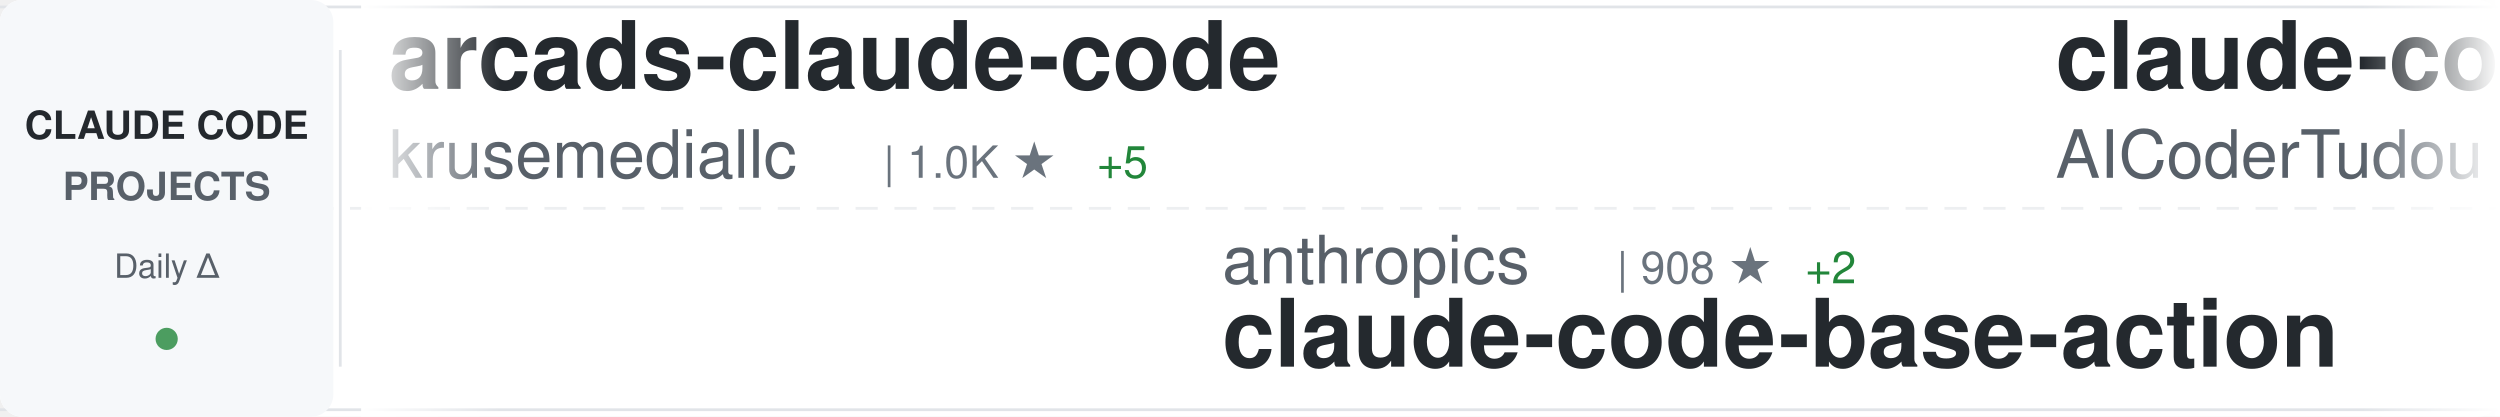
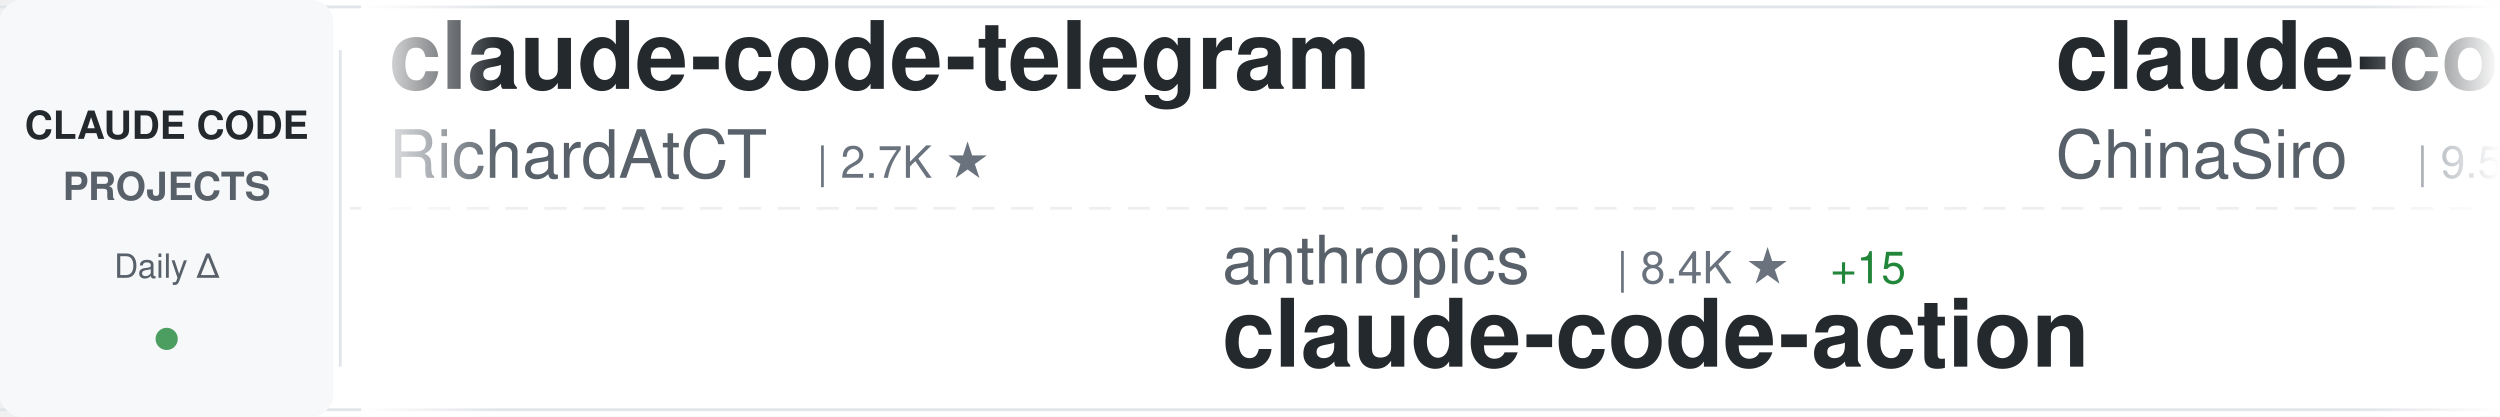
<svg xmlns="http://www.w3.org/2000/svg" width="900" height="150">
  <defs>
    <linearGradient id="awesomeLeftFade" x1="0%" y1="0%" x2="100%" y2="0%">
      <stop offset="0%" style="stop-color:#ffffff;stop-opacity:1" />
      <stop offset="100%" style="stop-color:#ffffff;stop-opacity:0" />
    </linearGradient>
    <linearGradient id="awesomeRightFade" x1="0%" y1="0%" x2="100%" y2="0%">
      <stop offset="0%" style="stop-color:#ffffff;stop-opacity:0" />
      <stop offset="100%" style="stop-color:#ffffff;stop-opacity:1" />
    </linearGradient>
  </defs>
  <rect width="900" height="150" fill="#ffffff" rx="8" />
  <rect x="0" y="2" width="900" height="1" fill="#e1e4e8" />
  <rect x="0" y="147" width="900" height="1" fill="#e1e4e8" />
  <line x1="0" y1="75" x2="900" y2="75" stroke="#e1e4e8" stroke-width="1" stroke-dasharray="8 6" opacity="0.6" />
  <rect x="0" y="0" width="120" height="150" fill="#f6f8fa" rx="8" />
  <text x="60" y="50" font-family="-apple-system, BlinkMacSystemFont, 'Segoe UI', Helvetica, Arial, sans-serif" font-size="14" font-weight="600" fill="#24292e" text-anchor="middle">CLAUDE CODE</text>
  <text x="60" y="72" font-family="-apple-system, BlinkMacSystemFont, 'Segoe UI', Helvetica, Arial, sans-serif" font-size="14" font-weight="600" fill="#586069" text-anchor="middle">PROJECTS</text>
  <text x="60" y="100" font-family="-apple-system, BlinkMacSystemFont, 'Segoe UI', Helvetica, Arial, sans-serif" font-size="12" font-weight="500" fill="#586069" text-anchor="middle">Daily Δ</text>
  <circle cx="60" cy="122" r="4" fill="#22863a" opacity="0.8" />
  <rect x="122" y="18" width="1" height="114" fill="#e1e4e8" />
  <clipPath id="awesomeTickerClip">
    <rect x="130" y="0" width="770" height="150" />
  </clipPath>
  <g clip-path="url(#awesomeTickerClip)">
    <g id="awesomeTickerItems">
      <animateTransform attributeName="transform" attributeType="XML" type="translate" from="0 0" to="-3000 0" dur="54s" repeatCount="indefinite" />
      <g transform="translate(0, 0)">
-         <text x="140" y="32" font-family="-apple-system, BlinkMacSystemFont, 'Segoe UI', Helvetica, Arial, sans-serif" font-size="34" font-weight="600" fill="#24292e">arcads-claude-code</text>
-         <text x="140" y="64" font-family="-apple-system, BlinkMacSystemFont, 'Segoe UI', Helvetica, Arial, sans-serif" font-size="24" font-weight="400" fill="#586069">krusemediallc</text>
-         <text x="318" y="64" font-family="-apple-system, BlinkMacSystemFont, 'Segoe UI', Helvetica, Arial, sans-serif" font-size="16" font-weight="500" fill="#6a737d">| 1.0K ★</text>
-         <text x="395" y="64" font-family="-apple-system, BlinkMacSystemFont, 'Segoe UI', Helvetica, Arial, sans-serif" font-size="16" font-weight="500" fill="#22863a"> +5</text>
+         <text x="140" y="32" font-family="-apple-system, BlinkMacSystemFont, 'Segoe UI', Helvetica, Arial, sans-serif" font-size="34" font-weight="600" fill="#24292e">claude-code-telegram</text>
+         <text x="140" y="64" font-family="-apple-system, BlinkMacSystemFont, 'Segoe UI', Helvetica, Arial, sans-serif" font-size="24" font-weight="400" fill="#586069">RichardAtCT</text>
+         <text x="294" y="64" font-family="-apple-system, BlinkMacSystemFont, 'Segoe UI', Helvetica, Arial, sans-serif" font-size="16" font-weight="500" fill="#6a737d">| 2.7K ★</text>
      </g>
      <g transform="translate(300, 0)">
+         <text x="140" y="102" font-family="-apple-system, BlinkMacSystemFont, 'Segoe UI', Helvetica, Arial, sans-serif" font-size="24" font-weight="400" fill="#586069">anthropics</text>
+         <text x="282" y="102" font-family="-apple-system, BlinkMacSystemFont, 'Segoe UI', Helvetica, Arial, sans-serif" font-size="16" font-weight="500" fill="#6a737d">| 8.4K ★</text>
+         <text x="359" y="102" font-family="-apple-system, BlinkMacSystemFont, 'Segoe UI', Helvetica, Arial, sans-serif" font-size="16" font-weight="500" fill="#22863a"> +15</text>
+         <text x="140" y="132" font-family="-apple-system, BlinkMacSystemFont, 'Segoe UI', Helvetica, Arial, sans-serif" font-size="34" font-weight="600" fill="#24292e">claude-code-action</text>
+       </g>
+       <g transform="translate(600, 0)">
+         <text x="140" y="32" font-family="-apple-system, BlinkMacSystemFont, 'Segoe UI', Helvetica, Arial, sans-serif" font-size="34" font-weight="600" fill="#24292e">claude-code-sourcemap</text>
+         <text x="140" y="64" font-family="-apple-system, BlinkMacSystemFont, 'Segoe UI', Helvetica, Arial, sans-serif" font-size="24" font-weight="400" fill="#586069">ChinaSiro</text>
+         <text x="270" y="64" font-family="-apple-system, BlinkMacSystemFont, 'Segoe UI', Helvetica, Arial, sans-serif" font-size="16" font-weight="500" fill="#6a737d">| 9.5K ★</text>
+         <text x="347" y="64" font-family="-apple-system, BlinkMacSystemFont, 'Segoe UI', Helvetica, Arial, sans-serif" font-size="16" font-weight="500" fill="#22863a"> +4</text>
+       </g>
+       <g transform="translate(900, 0)">
        <text x="140" y="102" font-family="-apple-system, BlinkMacSystemFont, 'Segoe UI', Helvetica, Arial, sans-serif" font-size="24" font-weight="400" fill="#586069">anthropics</text>
        <text x="282" y="102" font-family="-apple-system, BlinkMacSystemFont, 'Segoe UI', Helvetica, Arial, sans-serif" font-size="16" font-weight="500" fill="#6a737d">| 908 ★</text>
        <text x="350" y="102" font-family="-apple-system, BlinkMacSystemFont, 'Segoe UI', Helvetica, Arial, sans-serif" font-size="16" font-weight="500" fill="#22863a"> +2</text>
        <text x="140" y="132" font-family="-apple-system, BlinkMacSystemFont, 'Segoe UI', Helvetica, Arial, sans-serif" font-size="34" font-weight="600" fill="#24292e">claude-code-base-action</text>
      </g>
-       <g transform="translate(600, 0)">
-         <text x="140" y="32" font-family="-apple-system, BlinkMacSystemFont, 'Segoe UI', Helvetica, Arial, sans-serif" font-size="34" font-weight="600" fill="#24292e">claude-code-tudou</text>
-         <text x="140" y="64" font-family="-apple-system, BlinkMacSystemFont, 'Segoe UI', Helvetica, Arial, sans-serif" font-size="24" font-weight="400" fill="#586069">AICoderTudou</text>
-         <text x="306" y="64" font-family="-apple-system, BlinkMacSystemFont, 'Segoe UI', Helvetica, Arial, sans-serif" font-size="16" font-weight="500" fill="#6a737d">| 498 ★</text>
-       </g>
-       <g transform="translate(900, 0)">
-         <text x="140" y="102" font-family="-apple-system, BlinkMacSystemFont, 'Segoe UI', Helvetica, Arial, sans-serif" font-size="24" font-weight="400" fill="#586069">ghuntley</text>
-         <text x="258" y="102" font-family="-apple-system, BlinkMacSystemFont, 'Segoe UI', Helvetica, Arial, sans-serif" font-size="16" font-weight="500" fill="#6a737d">| 987 ★</text>
-         <text x="140" y="132" font-family="-apple-system, BlinkMacSystemFont, 'Segoe UI', Helvetica, Arial, sans-serif" font-size="34" font-weight="600" fill="#24292e">claude-code-source-code-...</text>
-       </g>
      <g transform="translate(1200, 0)">
-         <text x="140" y="32" font-family="-apple-system, BlinkMacSystemFont, 'Segoe UI', Helvetica, Arial, sans-serif" font-size="34" font-weight="600" fill="#24292e">ECC</text>
-         <text x="140" y="64" font-family="-apple-system, BlinkMacSystemFont, 'Segoe UI', Helvetica, Arial, sans-serif" font-size="24" font-weight="400" fill="#586069">affaan-m</text>
-         <text x="258" y="64" font-family="-apple-system, BlinkMacSystemFont, 'Segoe UI', Helvetica, Arial, sans-serif" font-size="16" font-weight="500" fill="#6a737d">| 230.1K ★</text>
-         <text x="353" y="64" font-family="-apple-system, BlinkMacSystemFont, 'Segoe UI', Helvetica, Arial, sans-serif" font-size="16" font-weight="500" fill="#22863a"> +430</text>
+         <text x="140" y="32" font-family="-apple-system, BlinkMacSystemFont, 'Segoe UI', Helvetica, Arial, sans-serif" font-size="34" font-weight="600" fill="#24292e">claude-code-my-workflow</text>
+         <text x="140" y="64" font-family="-apple-system, BlinkMacSystemFont, 'Segoe UI', Helvetica, Arial, sans-serif" font-size="24" font-weight="400" fill="#586069">pedrohcgs</text>
+         <text x="270" y="64" font-family="-apple-system, BlinkMacSystemFont, 'Segoe UI', Helvetica, Arial, sans-serif" font-size="16" font-weight="500" fill="#6a737d">| 1.4K ★</text>
+         <text x="347" y="64" font-family="-apple-system, BlinkMacSystemFont, 'Segoe UI', Helvetica, Arial, sans-serif" font-size="16" font-weight="500" fill="#22863a"> +1</text>
      </g>
      <g transform="translate(1500, 0)">
-         <text x="140" y="102" font-family="-apple-system, BlinkMacSystemFont, 'Segoe UI', Helvetica, Arial, sans-serif" font-size="24" font-weight="400" fill="#586069">FlorianBruniaux</text>
-         <text x="342" y="102" font-family="-apple-system, BlinkMacSystemFont, 'Segoe UI', Helvetica, Arial, sans-serif" font-size="16" font-weight="500" fill="#6a737d">| 5.5K ★</text>
-         <text x="419" y="102" font-family="-apple-system, BlinkMacSystemFont, 'Segoe UI', Helvetica, Arial, sans-serif" font-size="16" font-weight="500" fill="#22863a"> +11</text>
-         <text x="140" y="132" font-family="-apple-system, BlinkMacSystemFont, 'Segoe UI', Helvetica, Arial, sans-serif" font-size="34" font-weight="600" fill="#24292e">claude-code-ultimate-gui...</text>
+         <text x="140" y="102" font-family="-apple-system, BlinkMacSystemFont, 'Segoe UI', Helvetica, Arial, sans-serif" font-size="24" font-weight="400" fill="#586069">wanshuiyin</text>
+         <text x="282" y="102" font-family="-apple-system, BlinkMacSystemFont, 'Segoe UI', Helvetica, Arial, sans-serif" font-size="16" font-weight="500" fill="#6a737d">| 13.5K ★</text>
+         <text x="368" y="102" font-family="-apple-system, BlinkMacSystemFont, 'Segoe UI', Helvetica, Arial, sans-serif" font-size="16" font-weight="500" fill="#22863a"> +66</text>
+         <text x="140" y="132" font-family="-apple-system, BlinkMacSystemFont, 'Segoe UI', Helvetica, Arial, sans-serif" font-size="34" font-weight="600" fill="#24292e">Auto-claude-code-researc...</text>
      </g>
      <g transform="translate(1800, 0)">
-         <text x="140" y="32" font-family="-apple-system, BlinkMacSystemFont, 'Segoe UI', Helvetica, Arial, sans-serif" font-size="34" font-weight="600" fill="#24292e">ralph-claude-code</text>
-         <text x="140" y="64" font-family="-apple-system, BlinkMacSystemFont, 'Segoe UI', Helvetica, Arial, sans-serif" font-size="24" font-weight="400" fill="#586069">frankbria</text>
-         <text x="270" y="64" font-family="-apple-system, BlinkMacSystemFont, 'Segoe UI', Helvetica, Arial, sans-serif" font-size="16" font-weight="500" fill="#6a737d">| 9.5K ★</text>
-         <text x="347" y="64" font-family="-apple-system, BlinkMacSystemFont, 'Segoe UI', Helvetica, Arial, sans-serif" font-size="16" font-weight="500" fill="#22863a"> +2</text>
+         <text x="140" y="32" font-family="-apple-system, BlinkMacSystemFont, 'Segoe UI', Helvetica, Arial, sans-serif" font-size="34" font-weight="600" fill="#24292e">claude-code-book</text>
+         <text x="140" y="64" font-family="-apple-system, BlinkMacSystemFont, 'Segoe UI', Helvetica, Arial, sans-serif" font-size="24" font-weight="400" fill="#586069">lintsinghua</text>
+         <text x="294" y="64" font-family="-apple-system, BlinkMacSystemFont, 'Segoe UI', Helvetica, Arial, sans-serif" font-size="16" font-weight="500" fill="#6a737d">| 3.9K ★</text>
+         <text x="371" y="64" font-family="-apple-system, BlinkMacSystemFont, 'Segoe UI', Helvetica, Arial, sans-serif" font-size="16" font-weight="500" fill="#22863a"> +9</text>
      </g>
      <g transform="translate(2100, 0)">
-         <text x="140" y="102" font-family="-apple-system, BlinkMacSystemFont, 'Segoe UI', Helvetica, Arial, sans-serif" font-size="24" font-weight="400" fill="#586069">shanraisshan</text>
-         <text x="306" y="102" font-family="-apple-system, BlinkMacSystemFont, 'Segoe UI', Helvetica, Arial, sans-serif" font-size="16" font-weight="500" fill="#6a737d">| 62.7K ★</text>
-         <text x="392" y="102" font-family="-apple-system, BlinkMacSystemFont, 'Segoe UI', Helvetica, Arial, sans-serif" font-size="16" font-weight="500" fill="#22863a"> +116</text>
-         <text x="140" y="132" font-family="-apple-system, BlinkMacSystemFont, 'Segoe UI', Helvetica, Arial, sans-serif" font-size="34" font-weight="600" fill="#24292e">claude-code-best-practic...</text>
+         <text x="140" y="102" font-family="-apple-system, BlinkMacSystemFont, 'Segoe UI', Helvetica, Arial, sans-serif" font-size="24" font-weight="400" fill="#586069">AICoderTudou</text>
+         <text x="306" y="102" font-family="-apple-system, BlinkMacSystemFont, 'Segoe UI', Helvetica, Arial, sans-serif" font-size="16" font-weight="500" fill="#6a737d">| 498 ★</text>
+         <text x="140" y="132" font-family="-apple-system, BlinkMacSystemFont, 'Segoe UI', Helvetica, Arial, sans-serif" font-size="34" font-weight="600" fill="#24292e">claude-code-tudou</text>
      </g>
      <g transform="translate(2400, 0)">
-         <text x="140" y="32" font-family="-apple-system, BlinkMacSystemFont, 'Segoe UI', Helvetica, Arial, sans-serif" font-size="34" font-weight="600" fill="#24292e">claude-code-rev</text>
-         <text x="140" y="64" font-family="-apple-system, BlinkMacSystemFont, 'Segoe UI', Helvetica, Arial, sans-serif" font-size="24" font-weight="400" fill="#586069">oboard</text>
-         <text x="234" y="64" font-family="-apple-system, BlinkMacSystemFont, 'Segoe UI', Helvetica, Arial, sans-serif" font-size="16" font-weight="500" fill="#6a737d">| 3.3K ★</text>
+         <text x="140" y="32" font-family="-apple-system, BlinkMacSystemFont, 'Segoe UI', Helvetica, Arial, sans-serif" font-size="34" font-weight="600" fill="#24292e">claude-coder</text>
+         <text x="140" y="64" font-family="-apple-system, BlinkMacSystemFont, 'Segoe UI', Helvetica, Arial, sans-serif" font-size="24" font-weight="400" fill="#586069">kodu-ai</text>
+         <text x="246" y="64" font-family="-apple-system, BlinkMacSystemFont, 'Segoe UI', Helvetica, Arial, sans-serif" font-size="16" font-weight="500" fill="#6a737d">| 5.3K ★</text>
+         <text x="323" y="64" font-family="-apple-system, BlinkMacSystemFont, 'Segoe UI', Helvetica, Arial, sans-serif" font-size="16" font-weight="500" fill="#22863a"> +2</text>
      </g>
      <g transform="translate(2700, 0)">
-         <text x="140" y="102" font-family="-apple-system, BlinkMacSystemFont, 'Segoe UI', Helvetica, Arial, sans-serif" font-size="24" font-weight="400" fill="#586069">feiskyer</text>
-         <text x="258" y="102" font-family="-apple-system, BlinkMacSystemFont, 'Segoe UI', Helvetica, Arial, sans-serif" font-size="16" font-weight="500" fill="#6a737d">| 1.6K ★</text>
-         <text x="335" y="102" font-family="-apple-system, BlinkMacSystemFont, 'Segoe UI', Helvetica, Arial, sans-serif" font-size="16" font-weight="500" fill="#22863a"> +1</text>
-         <text x="140" y="132" font-family="-apple-system, BlinkMacSystemFont, 'Segoe UI', Helvetica, Arial, sans-serif" font-size="34" font-weight="600" fill="#24292e">claude-code-settings</text>
+         <text x="140" y="102" font-family="-apple-system, BlinkMacSystemFont, 'Segoe UI', Helvetica, Arial, sans-serif" font-size="24" font-weight="400" fill="#586069">carlvellotti</text>
+         <text x="306" y="102" font-family="-apple-system, BlinkMacSystemFont, 'Segoe UI', Helvetica, Arial, sans-serif" font-size="16" font-weight="500" fill="#6a737d">| 2.1K ★</text>
+         <text x="383" y="102" font-family="-apple-system, BlinkMacSystemFont, 'Segoe UI', Helvetica, Arial, sans-serif" font-size="16" font-weight="500" fill="#22863a"> +2</text>
+         <text x="140" y="132" font-family="-apple-system, BlinkMacSystemFont, 'Segoe UI', Helvetica, Arial, sans-serif" font-size="34" font-weight="600" fill="#24292e">claude-code-pm-course</text>
      </g>
      <g transform="translate(3000, 0)">
-         <text x="140" y="32" font-family="-apple-system, BlinkMacSystemFont, 'Segoe UI', Helvetica, Arial, sans-serif" font-size="34" font-weight="600" fill="#24292e">arcads-claude-code</text>
-         <text x="140" y="64" font-family="-apple-system, BlinkMacSystemFont, 'Segoe UI', Helvetica, Arial, sans-serif" font-size="24" font-weight="400" fill="#586069">krusemediallc</text>
-         <text x="318" y="64" font-family="-apple-system, BlinkMacSystemFont, 'Segoe UI', Helvetica, Arial, sans-serif" font-size="16" font-weight="500" fill="#6a737d">| 1.0K ★</text>
-         <text x="395" y="64" font-family="-apple-system, BlinkMacSystemFont, 'Segoe UI', Helvetica, Arial, sans-serif" font-size="16" font-weight="500" fill="#22863a"> +5</text>
+         <text x="140" y="32" font-family="-apple-system, BlinkMacSystemFont, 'Segoe UI', Helvetica, Arial, sans-serif" font-size="34" font-weight="600" fill="#24292e">claude-code-telegram</text>
+         <text x="140" y="64" font-family="-apple-system, BlinkMacSystemFont, 'Segoe UI', Helvetica, Arial, sans-serif" font-size="24" font-weight="400" fill="#586069">RichardAtCT</text>
+         <text x="294" y="64" font-family="-apple-system, BlinkMacSystemFont, 'Segoe UI', Helvetica, Arial, sans-serif" font-size="16" font-weight="500" fill="#6a737d">| 2.7K ★</text>
      </g>
      <g transform="translate(3300, 0)">
+         <text x="140" y="102" font-family="-apple-system, BlinkMacSystemFont, 'Segoe UI', Helvetica, Arial, sans-serif" font-size="24" font-weight="400" fill="#586069">anthropics</text>
+         <text x="282" y="102" font-family="-apple-system, BlinkMacSystemFont, 'Segoe UI', Helvetica, Arial, sans-serif" font-size="16" font-weight="500" fill="#6a737d">| 8.4K ★</text>
+         <text x="359" y="102" font-family="-apple-system, BlinkMacSystemFont, 'Segoe UI', Helvetica, Arial, sans-serif" font-size="16" font-weight="500" fill="#22863a"> +15</text>
+         <text x="140" y="132" font-family="-apple-system, BlinkMacSystemFont, 'Segoe UI', Helvetica, Arial, sans-serif" font-size="34" font-weight="600" fill="#24292e">claude-code-action</text>
+       </g>
+       <g transform="translate(3600, 0)">
+         <text x="140" y="32" font-family="-apple-system, BlinkMacSystemFont, 'Segoe UI', Helvetica, Arial, sans-serif" font-size="34" font-weight="600" fill="#24292e">claude-code-sourcemap</text>
+         <text x="140" y="64" font-family="-apple-system, BlinkMacSystemFont, 'Segoe UI', Helvetica, Arial, sans-serif" font-size="24" font-weight="400" fill="#586069">ChinaSiro</text>
+         <text x="270" y="64" font-family="-apple-system, BlinkMacSystemFont, 'Segoe UI', Helvetica, Arial, sans-serif" font-size="16" font-weight="500" fill="#6a737d">| 9.5K ★</text>
+         <text x="347" y="64" font-family="-apple-system, BlinkMacSystemFont, 'Segoe UI', Helvetica, Arial, sans-serif" font-size="16" font-weight="500" fill="#22863a"> +4</text>
+       </g>
+       <g transform="translate(3900, 0)">
        <text x="140" y="102" font-family="-apple-system, BlinkMacSystemFont, 'Segoe UI', Helvetica, Arial, sans-serif" font-size="24" font-weight="400" fill="#586069">anthropics</text>
        <text x="282" y="102" font-family="-apple-system, BlinkMacSystemFont, 'Segoe UI', Helvetica, Arial, sans-serif" font-size="16" font-weight="500" fill="#6a737d">| 908 ★</text>
        <text x="350" y="102" font-family="-apple-system, BlinkMacSystemFont, 'Segoe UI', Helvetica, Arial, sans-serif" font-size="16" font-weight="500" fill="#22863a"> +2</text>
        <text x="140" y="132" font-family="-apple-system, BlinkMacSystemFont, 'Segoe UI', Helvetica, Arial, sans-serif" font-size="34" font-weight="600" fill="#24292e">claude-code-base-action</text>
-       </g>
-       <g transform="translate(3600, 0)">
-         <text x="140" y="32" font-family="-apple-system, BlinkMacSystemFont, 'Segoe UI', Helvetica, Arial, sans-serif" font-size="34" font-weight="600" fill="#24292e">claude-code-tudou</text>
-         <text x="140" y="64" font-family="-apple-system, BlinkMacSystemFont, 'Segoe UI', Helvetica, Arial, sans-serif" font-size="24" font-weight="400" fill="#586069">AICoderTudou</text>
-         <text x="306" y="64" font-family="-apple-system, BlinkMacSystemFont, 'Segoe UI', Helvetica, Arial, sans-serif" font-size="16" font-weight="500" fill="#6a737d">| 498 ★</text>
-       </g>
-       <g transform="translate(3900, 0)">
-         <text x="140" y="102" font-family="-apple-system, BlinkMacSystemFont, 'Segoe UI', Helvetica, Arial, sans-serif" font-size="24" font-weight="400" fill="#586069">ghuntley</text>
-         <text x="258" y="102" font-family="-apple-system, BlinkMacSystemFont, 'Segoe UI', Helvetica, Arial, sans-serif" font-size="16" font-weight="500" fill="#6a737d">| 987 ★</text>
-         <text x="140" y="132" font-family="-apple-system, BlinkMacSystemFont, 'Segoe UI', Helvetica, Arial, sans-serif" font-size="34" font-weight="600" fill="#24292e">claude-code-source-code-...</text>
      </g>
    </g>
  </g>
  <rect x="130" y="0" width="50" height="150" fill="url(#awesomeLeftFade)" />
  <rect x="850" y="0" width="50" height="150" fill="url(#awesomeRightFade)" />
</svg>
